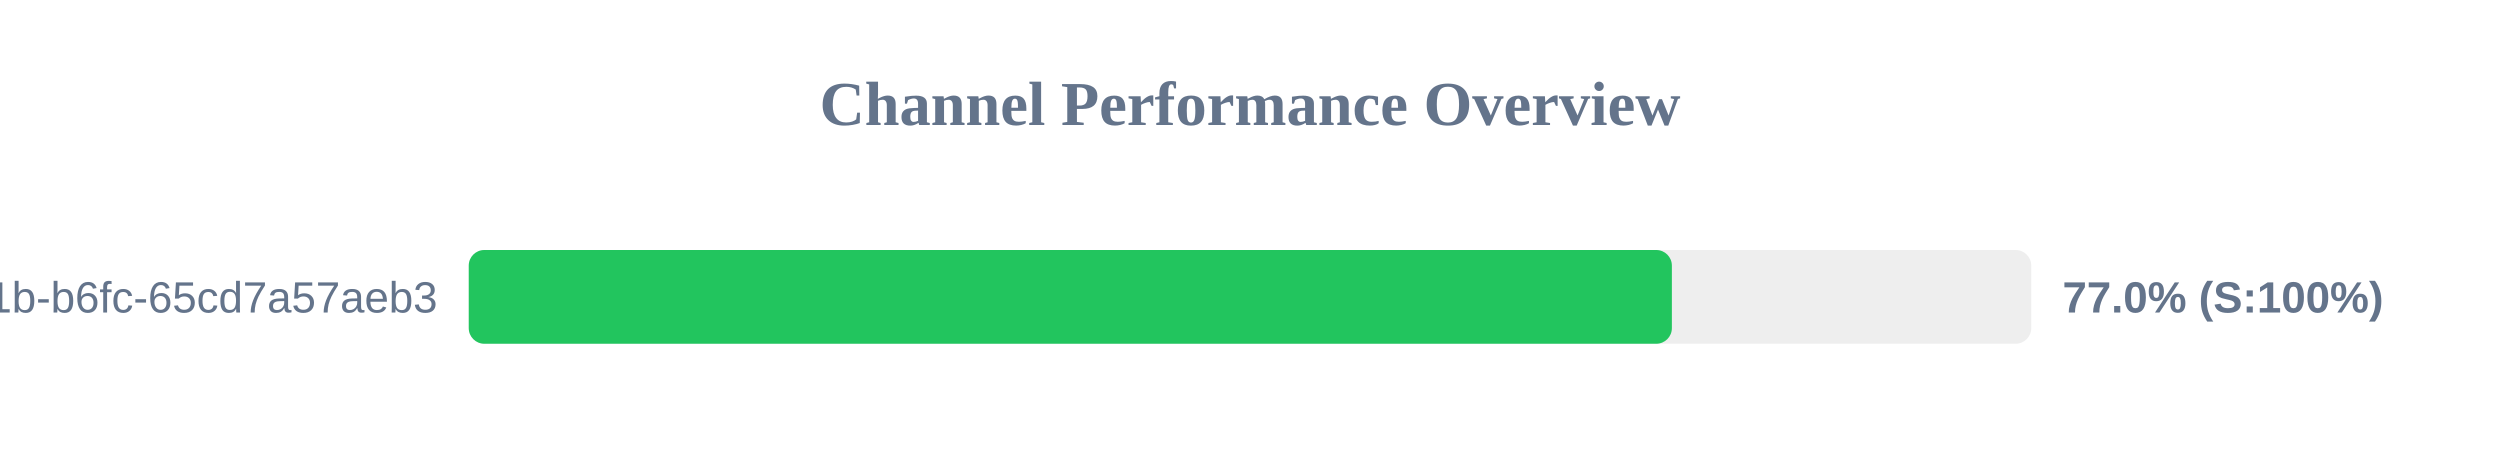
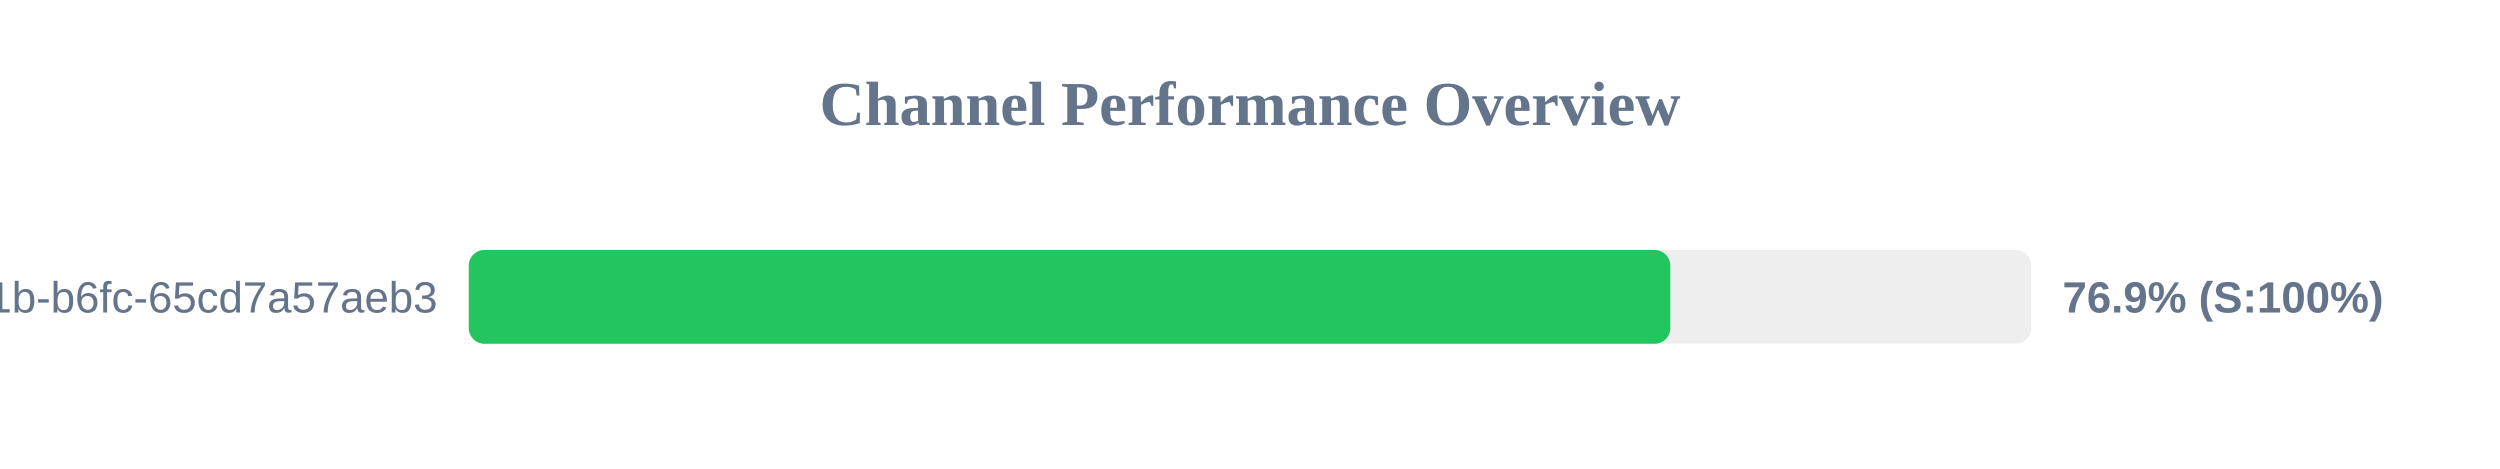
<svg xmlns="http://www.w3.org/2000/svg" width="800" height="150" version="1.1">
  <style>
        .row { font: 14px Arial; fill: #64748b; }
        .score { font: bold 14px Arial; fill: #64748b; }
    </style>
  <text x="400" y="40" text-anchor="middle" font-size="20px" font-weight="bold" fill="#64748b">Channel Performance Overview</text>
  <rect x="150" y="80" width="500" height="30" fill="#eee" rx="5" />
-   <rect x="150" y="80" width="385.0" height="30" fill="#22c55e" rx="5" />
+   <rect x="150" y="80" width="384.5" height="30" fill="#22c55e" rx="5" />
  <text x="140" y="100" text-anchor="end" class="row">?uuid=9c859345-959f-491b-b6fc-65cd7a57aeb3</text>
-   <text x="660" y="100" text-anchor="start" class="score">77.0% (S:100%)</text>
+   <text x="660" y="100" text-anchor="start" class="score">76.9% (S:100%)</text>
</svg>
